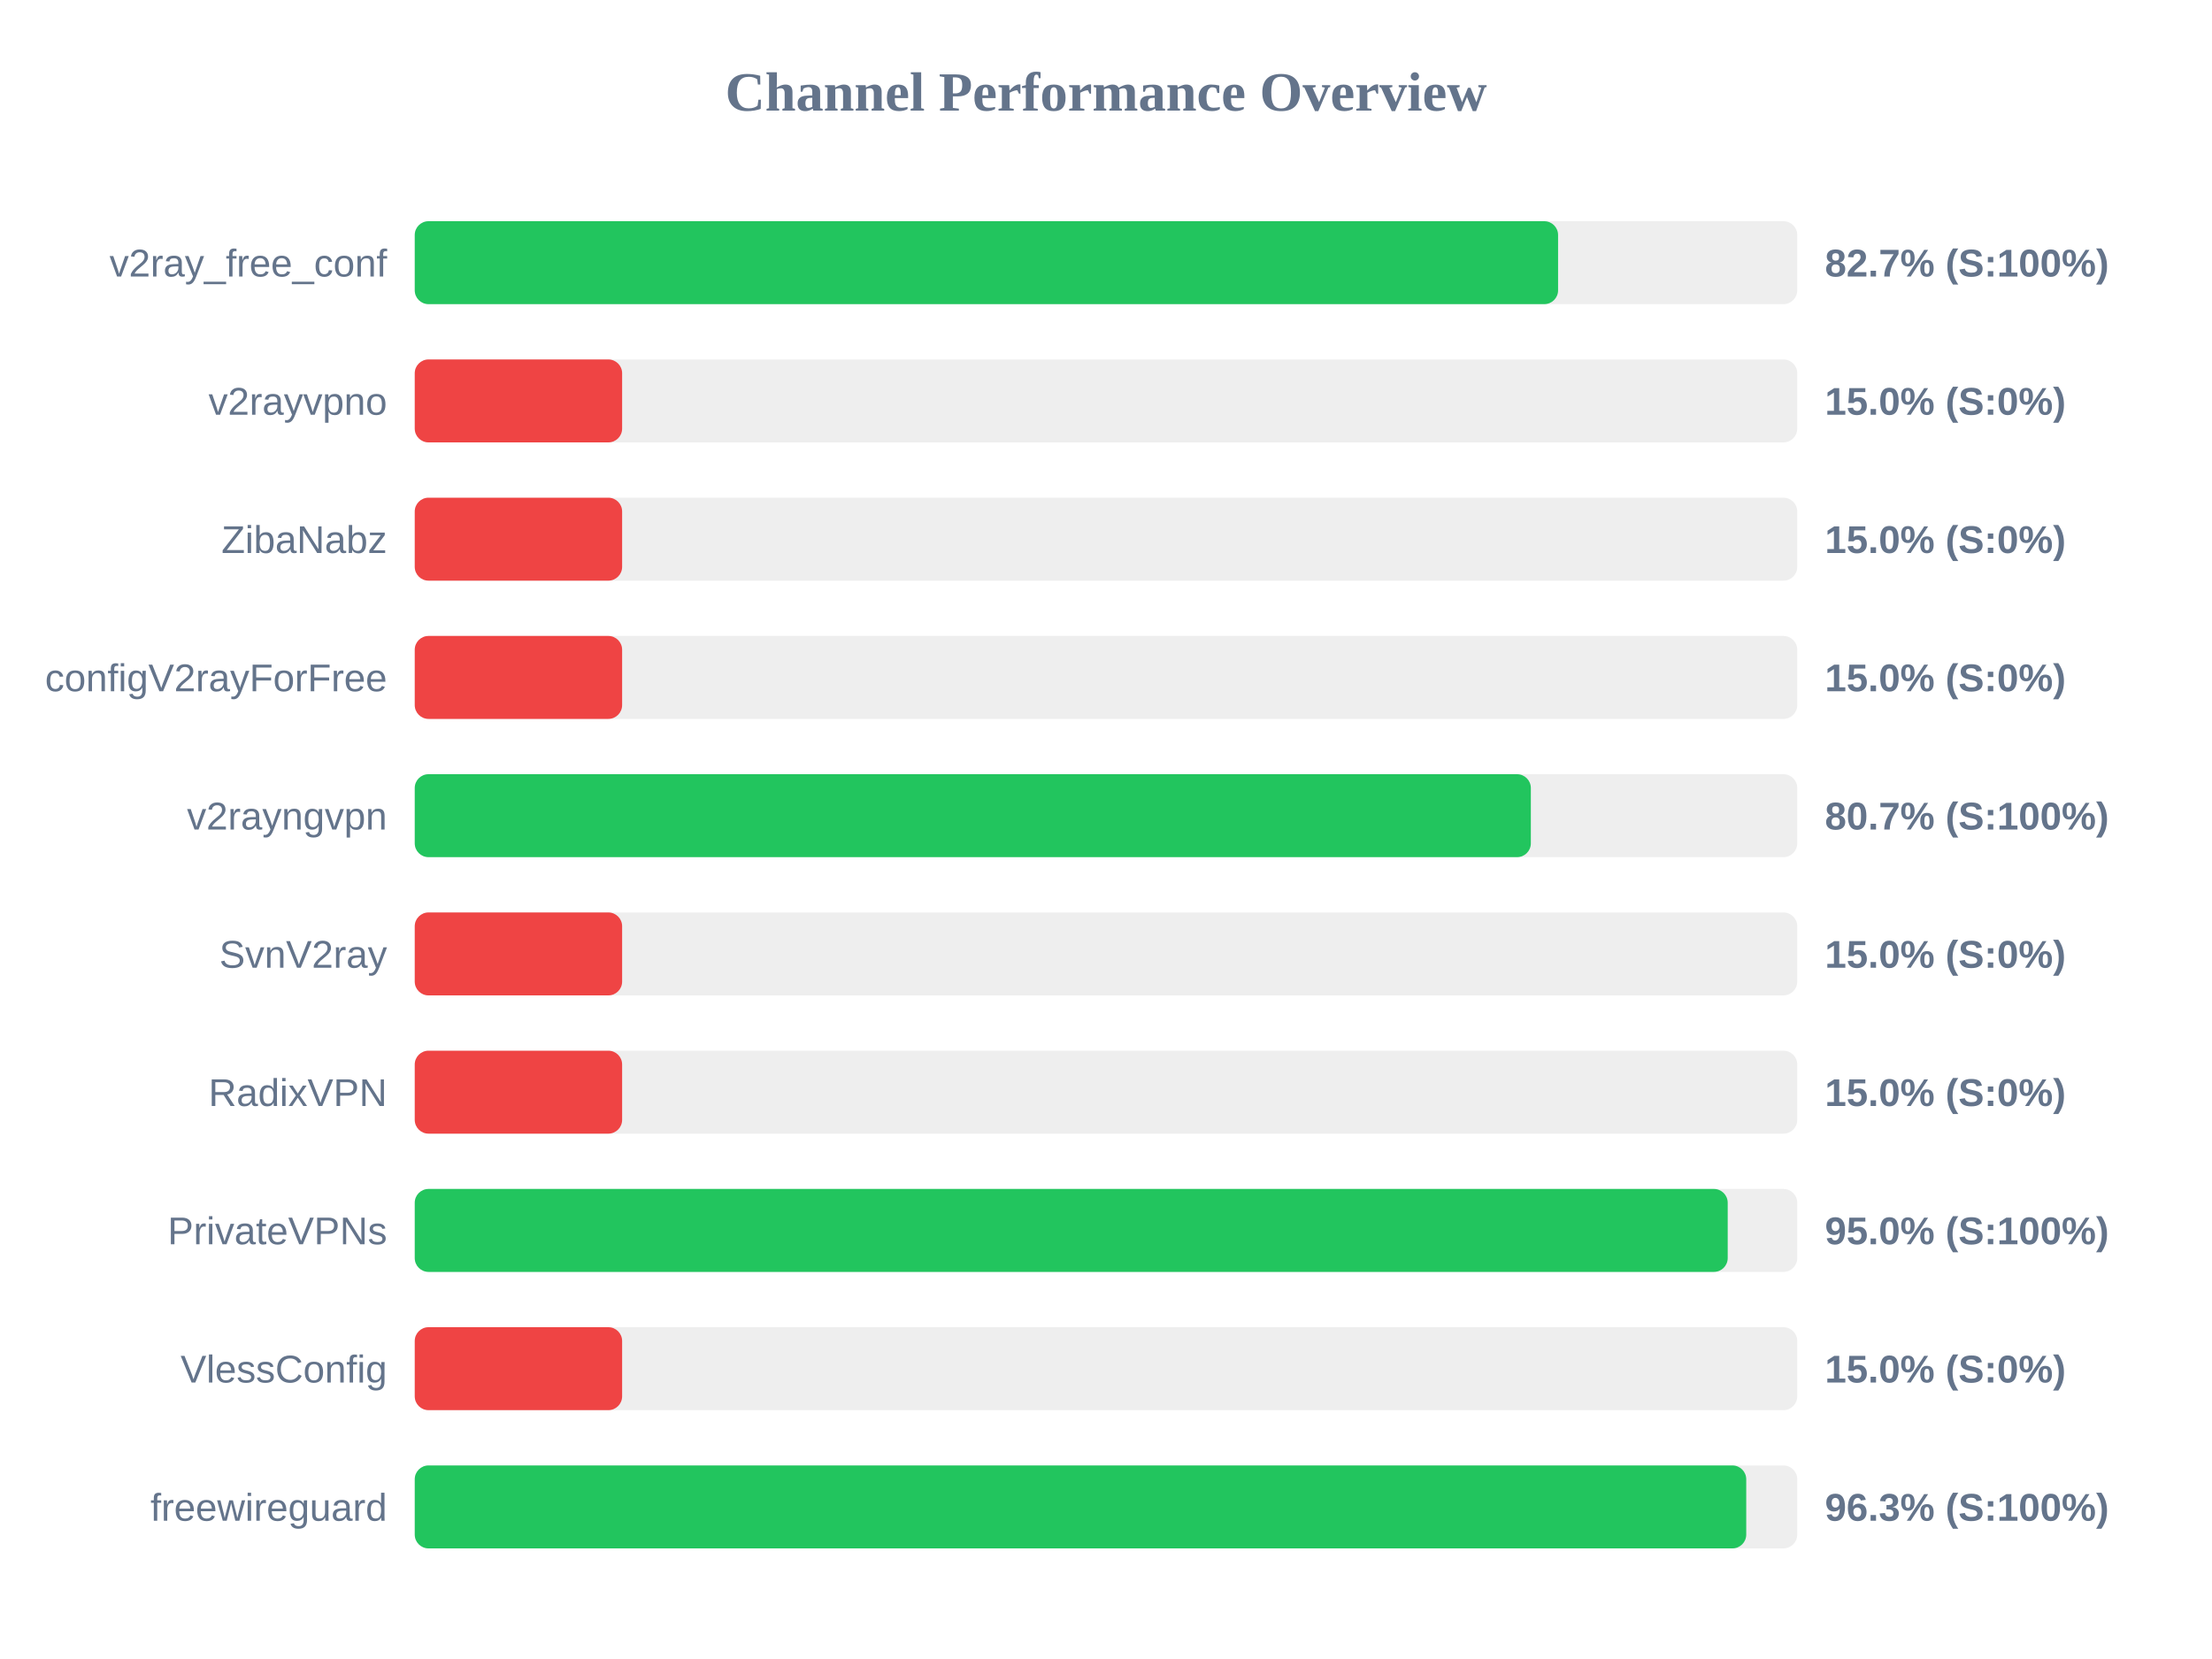
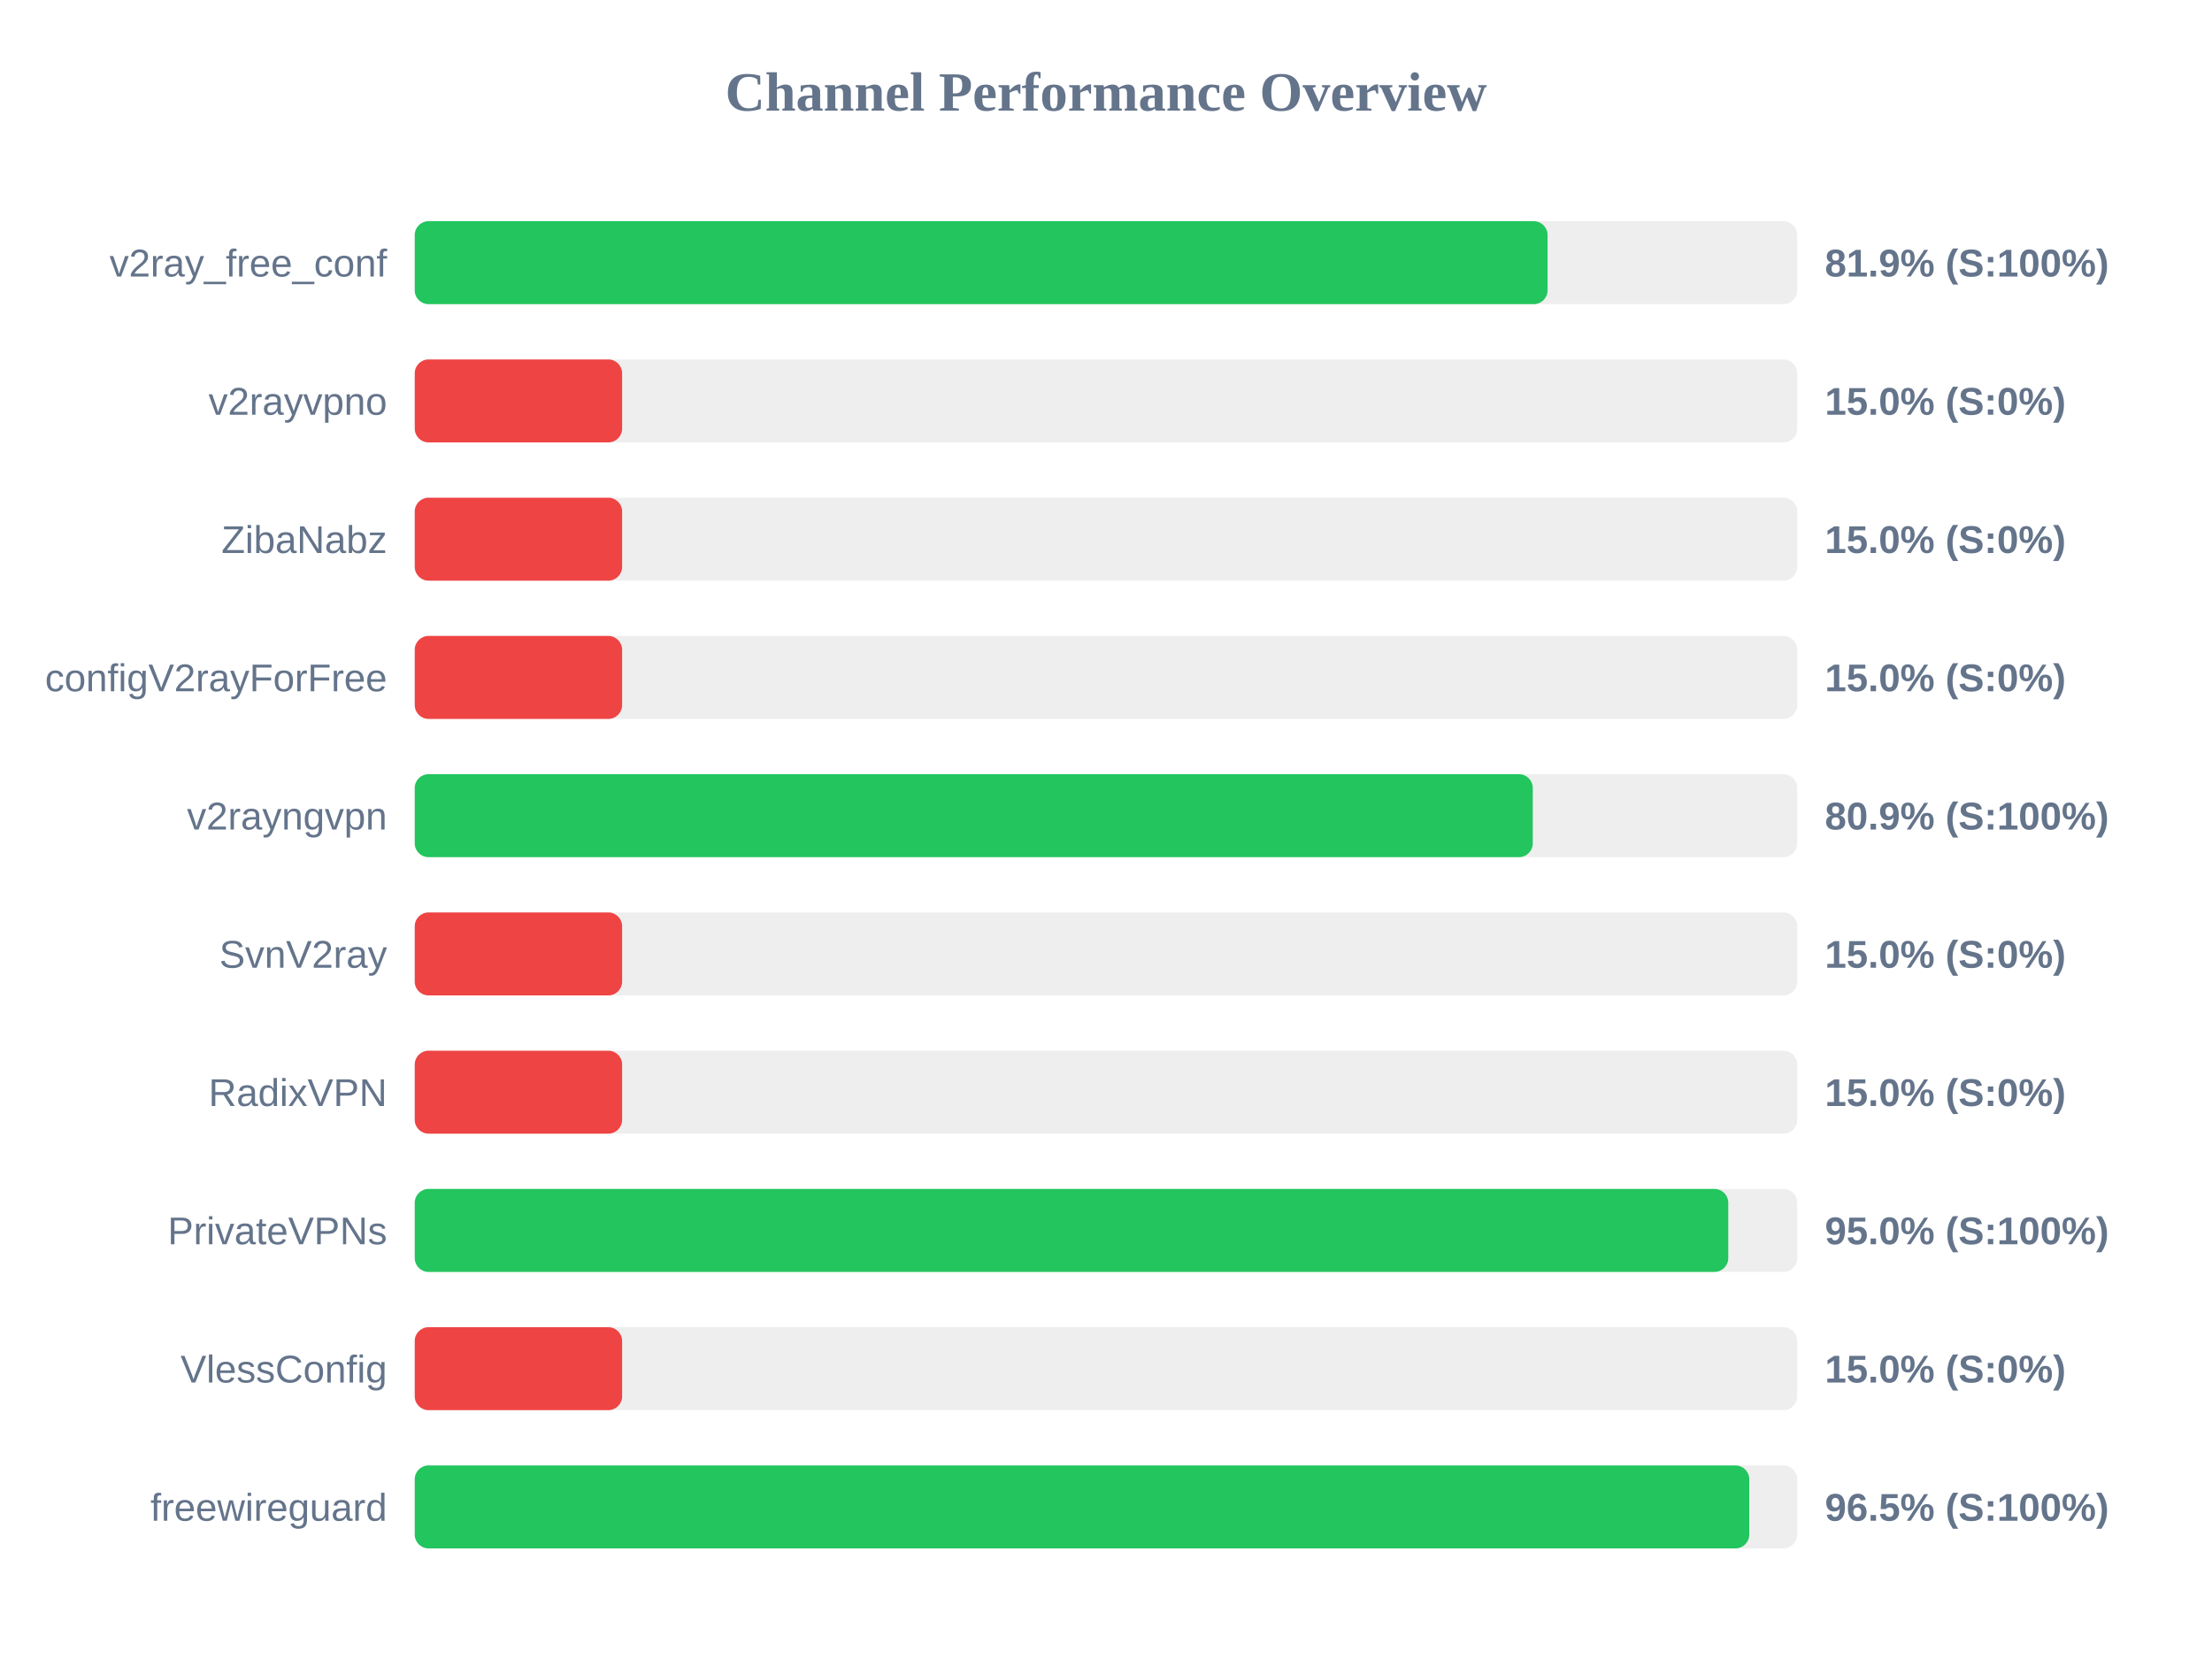
<svg xmlns="http://www.w3.org/2000/svg" width="800" height="600" version="1.1">
  <style>
        .row { font: 14px Arial; fill: #64748b; }
        .score { font: bold 14px Arial; fill: #64748b; }
    </style>
  <text x="400" y="40" text-anchor="middle" font-size="20px" font-weight="bold" fill="#64748b">Channel Performance Overview</text>
  <rect x="150" y="80" width="500" height="30" fill="#eee" rx="5" />
-   <rect x="150" y="80" width="413.5" height="30" fill="#22c55e" rx="5" />
+   <rect x="150" y="80" width="409.7" height="30" fill="#22c55e" rx="5" />
  <text x="140" y="100" text-anchor="end" class="row">v2ray_free_conf</text>
-   <text x="660" y="100" text-anchor="start" class="score">82.7% (S:100%)</text>
+   <text x="660" y="100" text-anchor="start" class="score">81.9% (S:100%)</text>
  <rect x="150" y="130" width="500" height="30" fill="#eee" rx="5" />
  <rect x="150" y="130" width="75.0" height="30" fill="#ef4444" rx="5" />
  <text x="140" y="150" text-anchor="end" class="row">v2rayvpno</text>
  <text x="660" y="150" text-anchor="start" class="score">15.0% (S:0%)</text>
  <rect x="150" y="180" width="500" height="30" fill="#eee" rx="5" />
  <rect x="150" y="180" width="75.0" height="30" fill="#ef4444" rx="5" />
  <text x="140" y="200" text-anchor="end" class="row">ZibaNabz</text>
  <text x="660" y="200" text-anchor="start" class="score">15.0% (S:0%)</text>
  <rect x="150" y="230" width="500" height="30" fill="#eee" rx="5" />
  <rect x="150" y="230" width="75.0" height="30" fill="#ef4444" rx="5" />
  <text x="140" y="250" text-anchor="end" class="row">configV2rayForFree</text>
  <text x="660" y="250" text-anchor="start" class="score">15.0% (S:0%)</text>
  <rect x="150" y="280" width="500" height="30" fill="#eee" rx="5" />
-   <rect x="150" y="280" width="403.65" height="30" fill="#22c55e" rx="5" />
+   <rect x="150" y="280" width="404.35" height="30" fill="#22c55e" rx="5" />
  <text x="140" y="300" text-anchor="end" class="row">v2rayngvpn</text>
-   <text x="660" y="300" text-anchor="start" class="score">80.7% (S:100%)</text>
+   <text x="660" y="300" text-anchor="start" class="score">80.9% (S:100%)</text>
  <rect x="150" y="330" width="500" height="30" fill="#eee" rx="5" />
  <rect x="150" y="330" width="75.0" height="30" fill="#ef4444" rx="5" />
  <text x="140" y="350" text-anchor="end" class="row">SvnV2ray</text>
  <text x="660" y="350" text-anchor="start" class="score">15.0% (S:0%)</text>
  <rect x="150" y="380" width="500" height="30" fill="#eee" rx="5" />
  <rect x="150" y="380" width="75.0" height="30" fill="#ef4444" rx="5" />
  <text x="140" y="400" text-anchor="end" class="row">RadixVPN</text>
  <text x="660" y="400" text-anchor="start" class="score">15.0% (S:0%)</text>
  <rect x="150" y="430" width="500" height="30" fill="#eee" rx="5" />
-   <rect x="150" y="430" width="474.85" height="30" fill="#22c55e" rx="5" />
+   <rect x="150" y="430" width="475.05" height="30" fill="#22c55e" rx="5" />
  <text x="140" y="450" text-anchor="end" class="row">PrivateVPNs</text>
  <text x="660" y="450" text-anchor="start" class="score">95.0% (S:100%)</text>
  <rect x="150" y="480" width="500" height="30" fill="#eee" rx="5" />
  <rect x="150" y="480" width="75.0" height="30" fill="#ef4444" rx="5" />
  <text x="140" y="500" text-anchor="end" class="row">VlessConfig</text>
  <text x="660" y="500" text-anchor="start" class="score">15.0% (S:0%)</text>
  <rect x="150" y="530" width="500" height="30" fill="#eee" rx="5" />
-   <rect x="150" y="530" width="481.55" height="30" fill="#22c55e" rx="5" />
+   <rect x="150" y="530" width="482.65" height="30" fill="#22c55e" rx="5" />
  <text x="140" y="550" text-anchor="end" class="row">freewireguard</text>
-   <text x="660" y="550" text-anchor="start" class="score">96.3% (S:100%)</text>
+   <text x="660" y="550" text-anchor="start" class="score">96.5% (S:100%)</text>
</svg>
